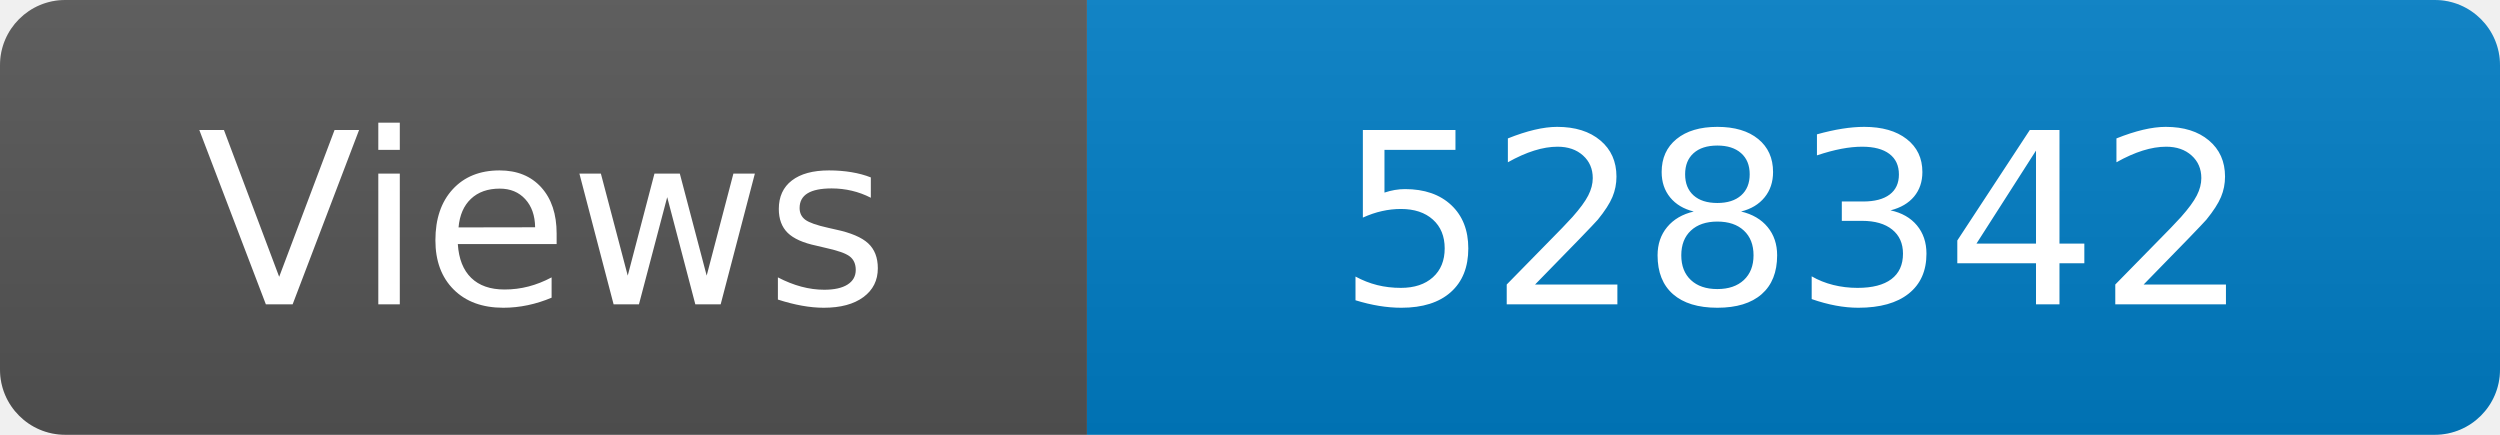
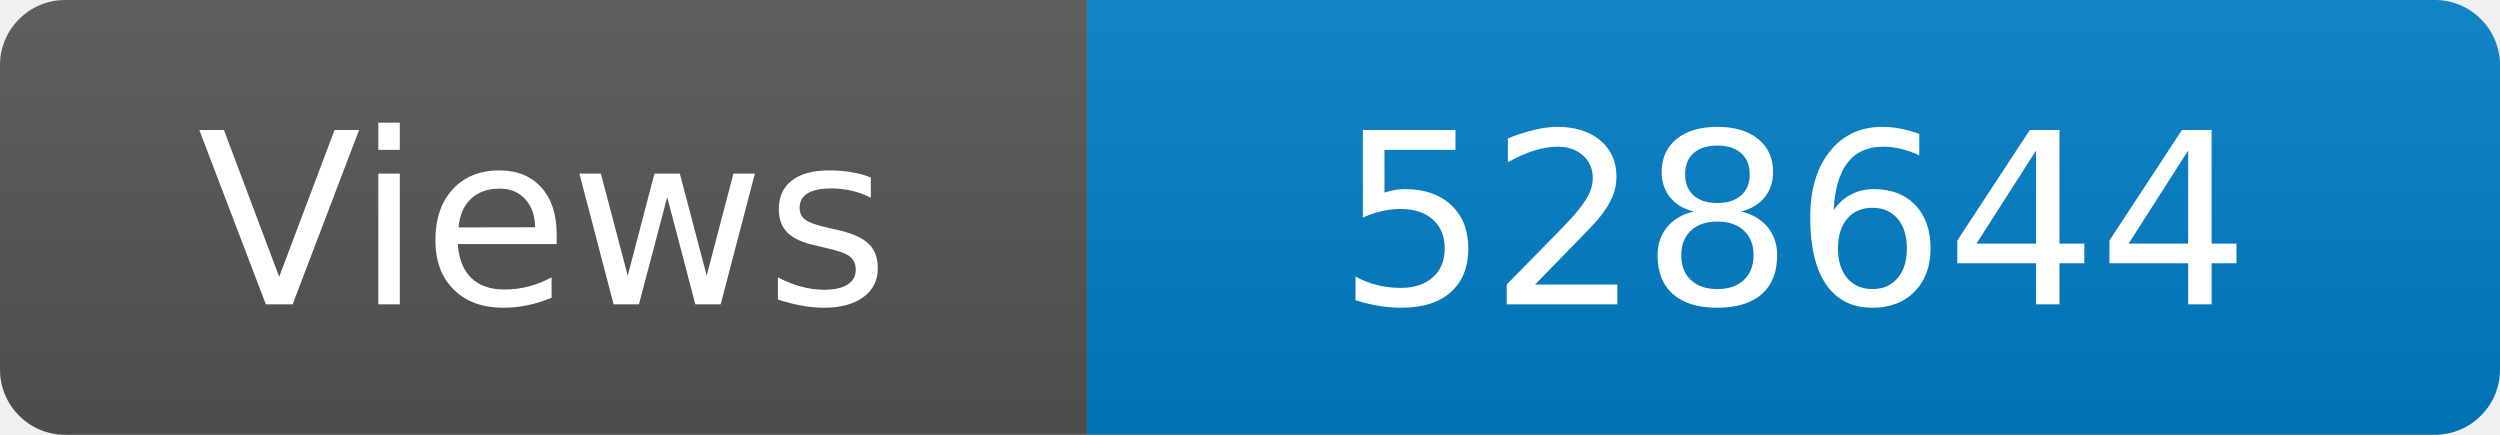
<svg xmlns="http://www.w3.org/2000/svg" width="115" height="20" role="img" aria-label="Maintained?: yes">
  <linearGradient id="s" x2="0" y2="100%">
    <stop offset="0" stop-color="#bbb" stop-opacity=".1" />
    <stop offset="1" stop-opacity=".1" />
  </linearGradient>
  <clipPath id="r">
    <rect width="115" height="20" rx="3" fill="#fff" />
  </clipPath>
  <g clip-path="url(#r)">
    <rect width="50" height="20" fill="#555" />
    <rect x="50" width="160" height="20" fill="#007ec6" />
    <rect width="115" height="20" fill="url(#s)" />
  </g>
  <g fill="#fff" text-anchor="middle" font-family="Verdana,Geneva,DejaVu Sans,sans-serif" font-size="110">
    <text x="250" y="140" transform="scale(.1)" fill="#fff">Views</text>
-     <text x="825" y="140" transform="scale(.1)" fill="#fff">528342</text>
+     <text x="825" y="140" transform="scale(.1)" fill="#fff">528644</text>
  </g>
</svg>
